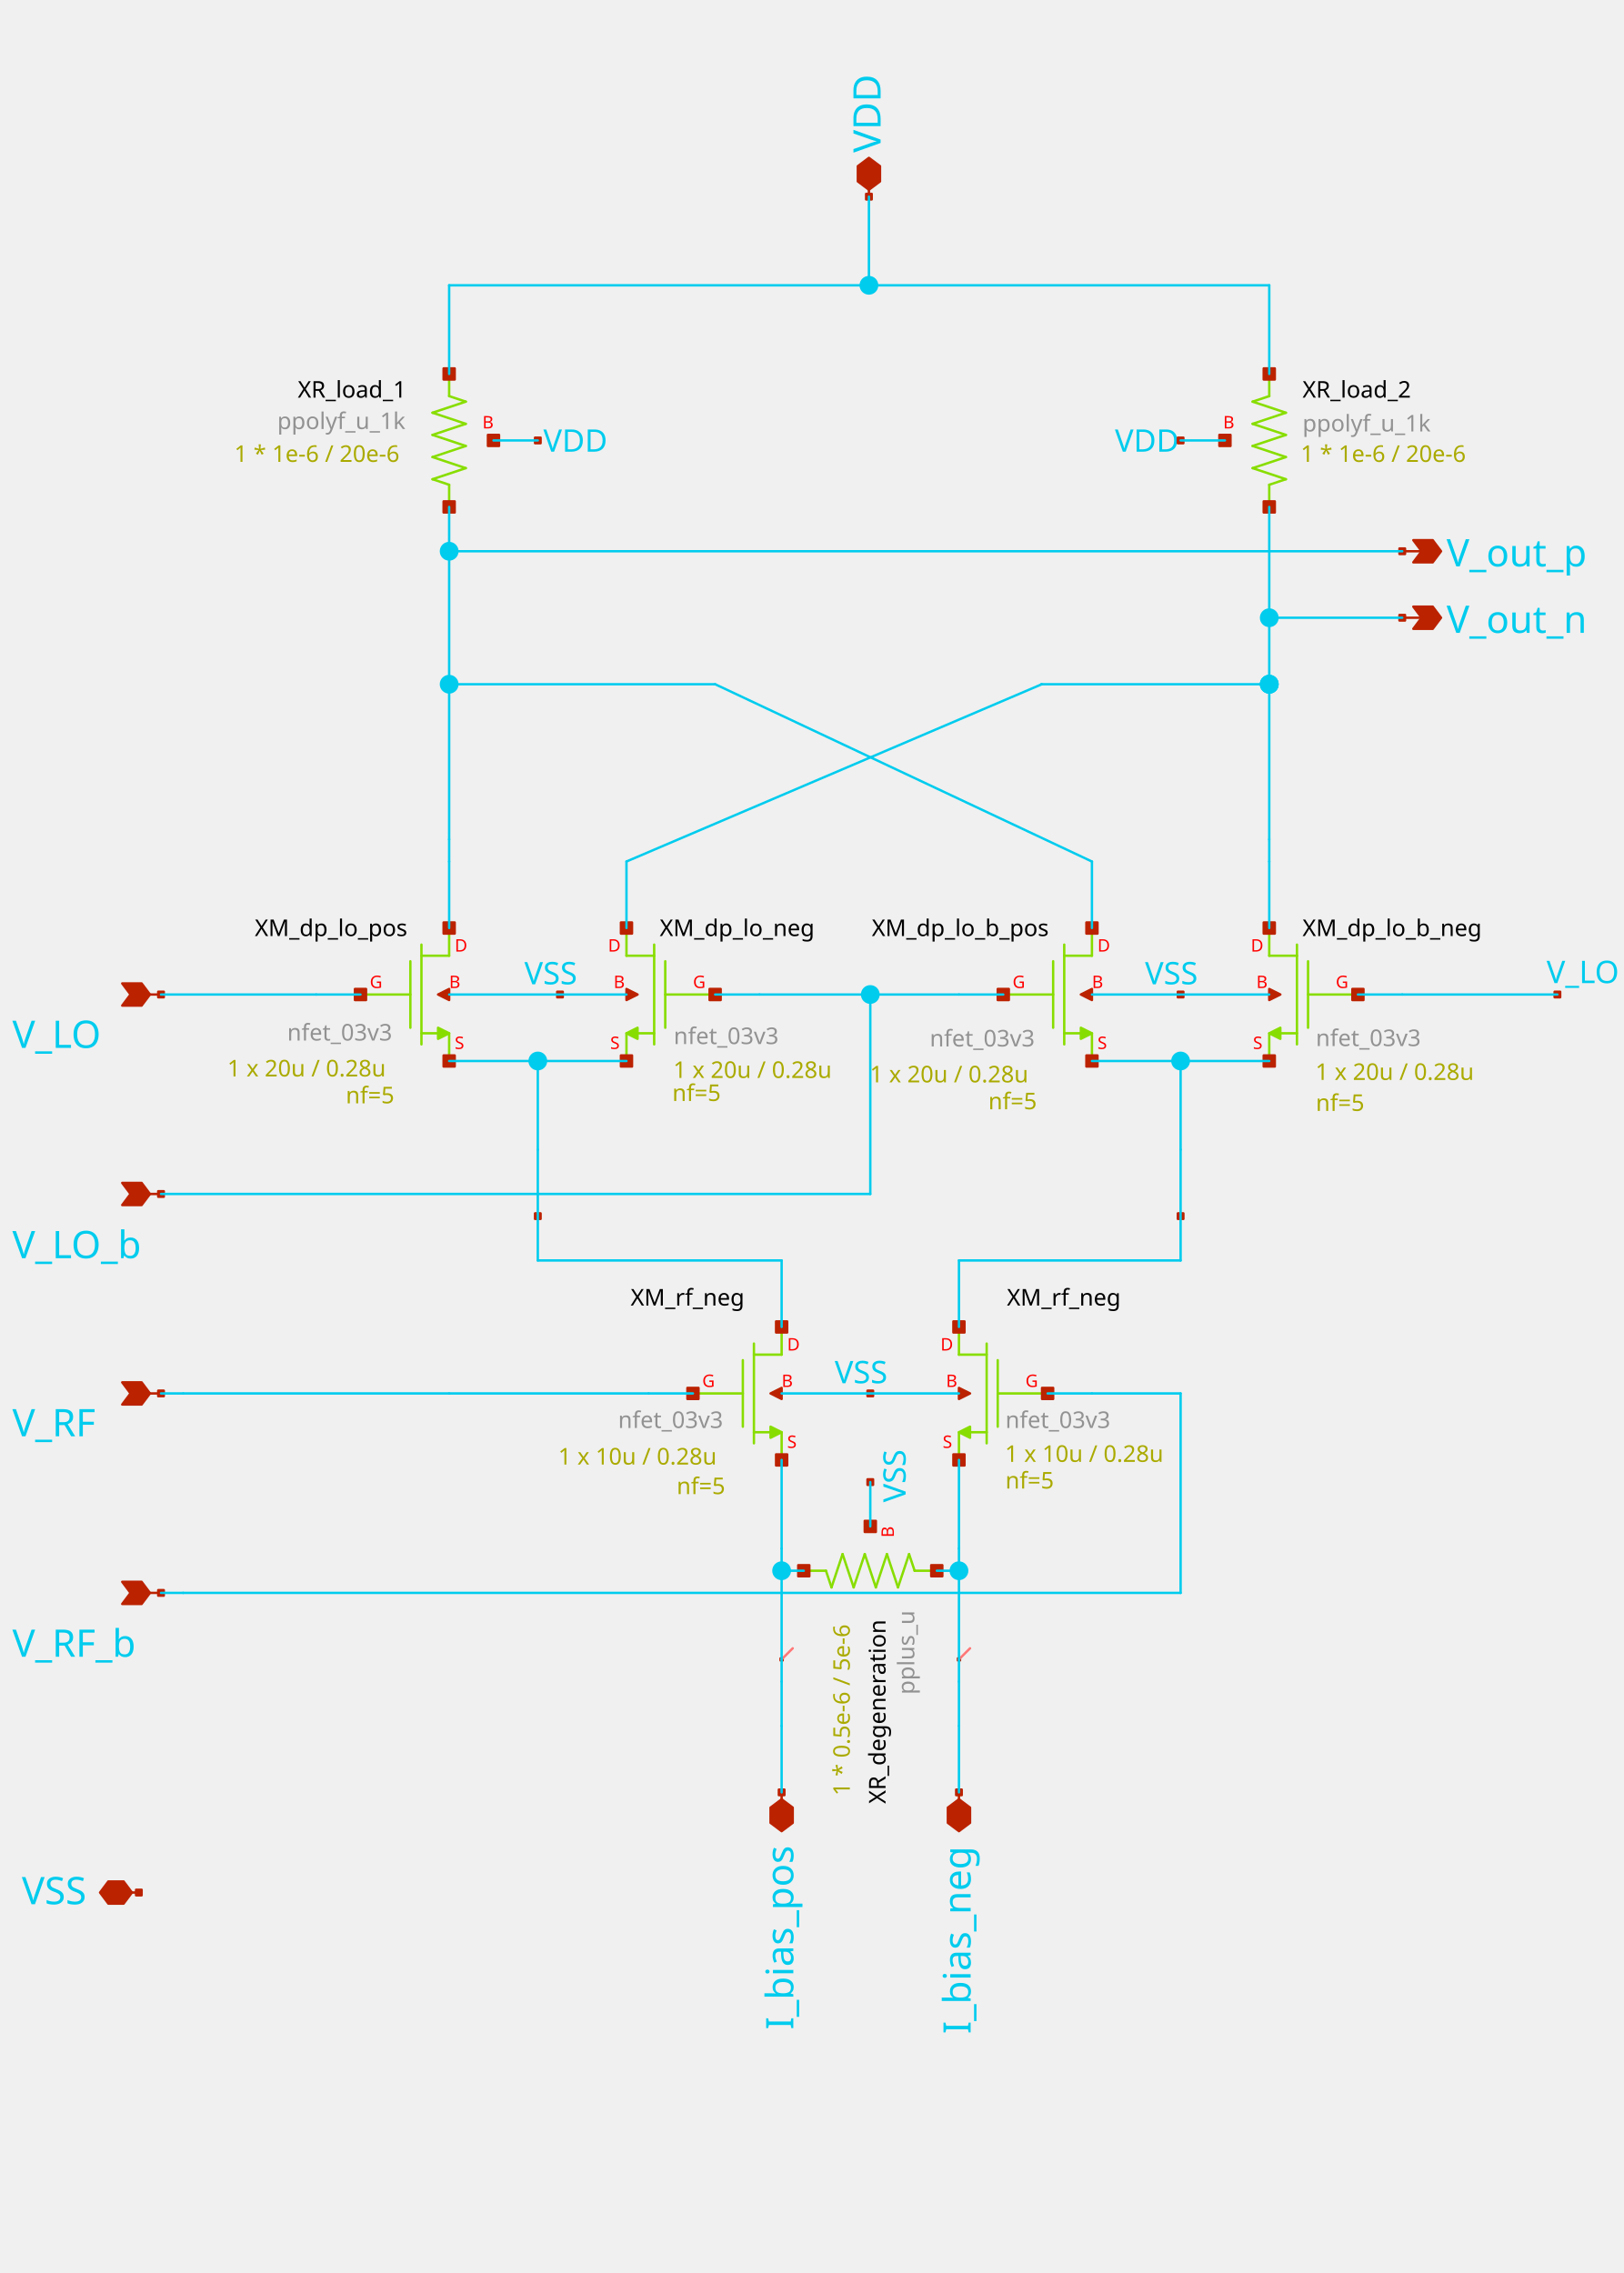
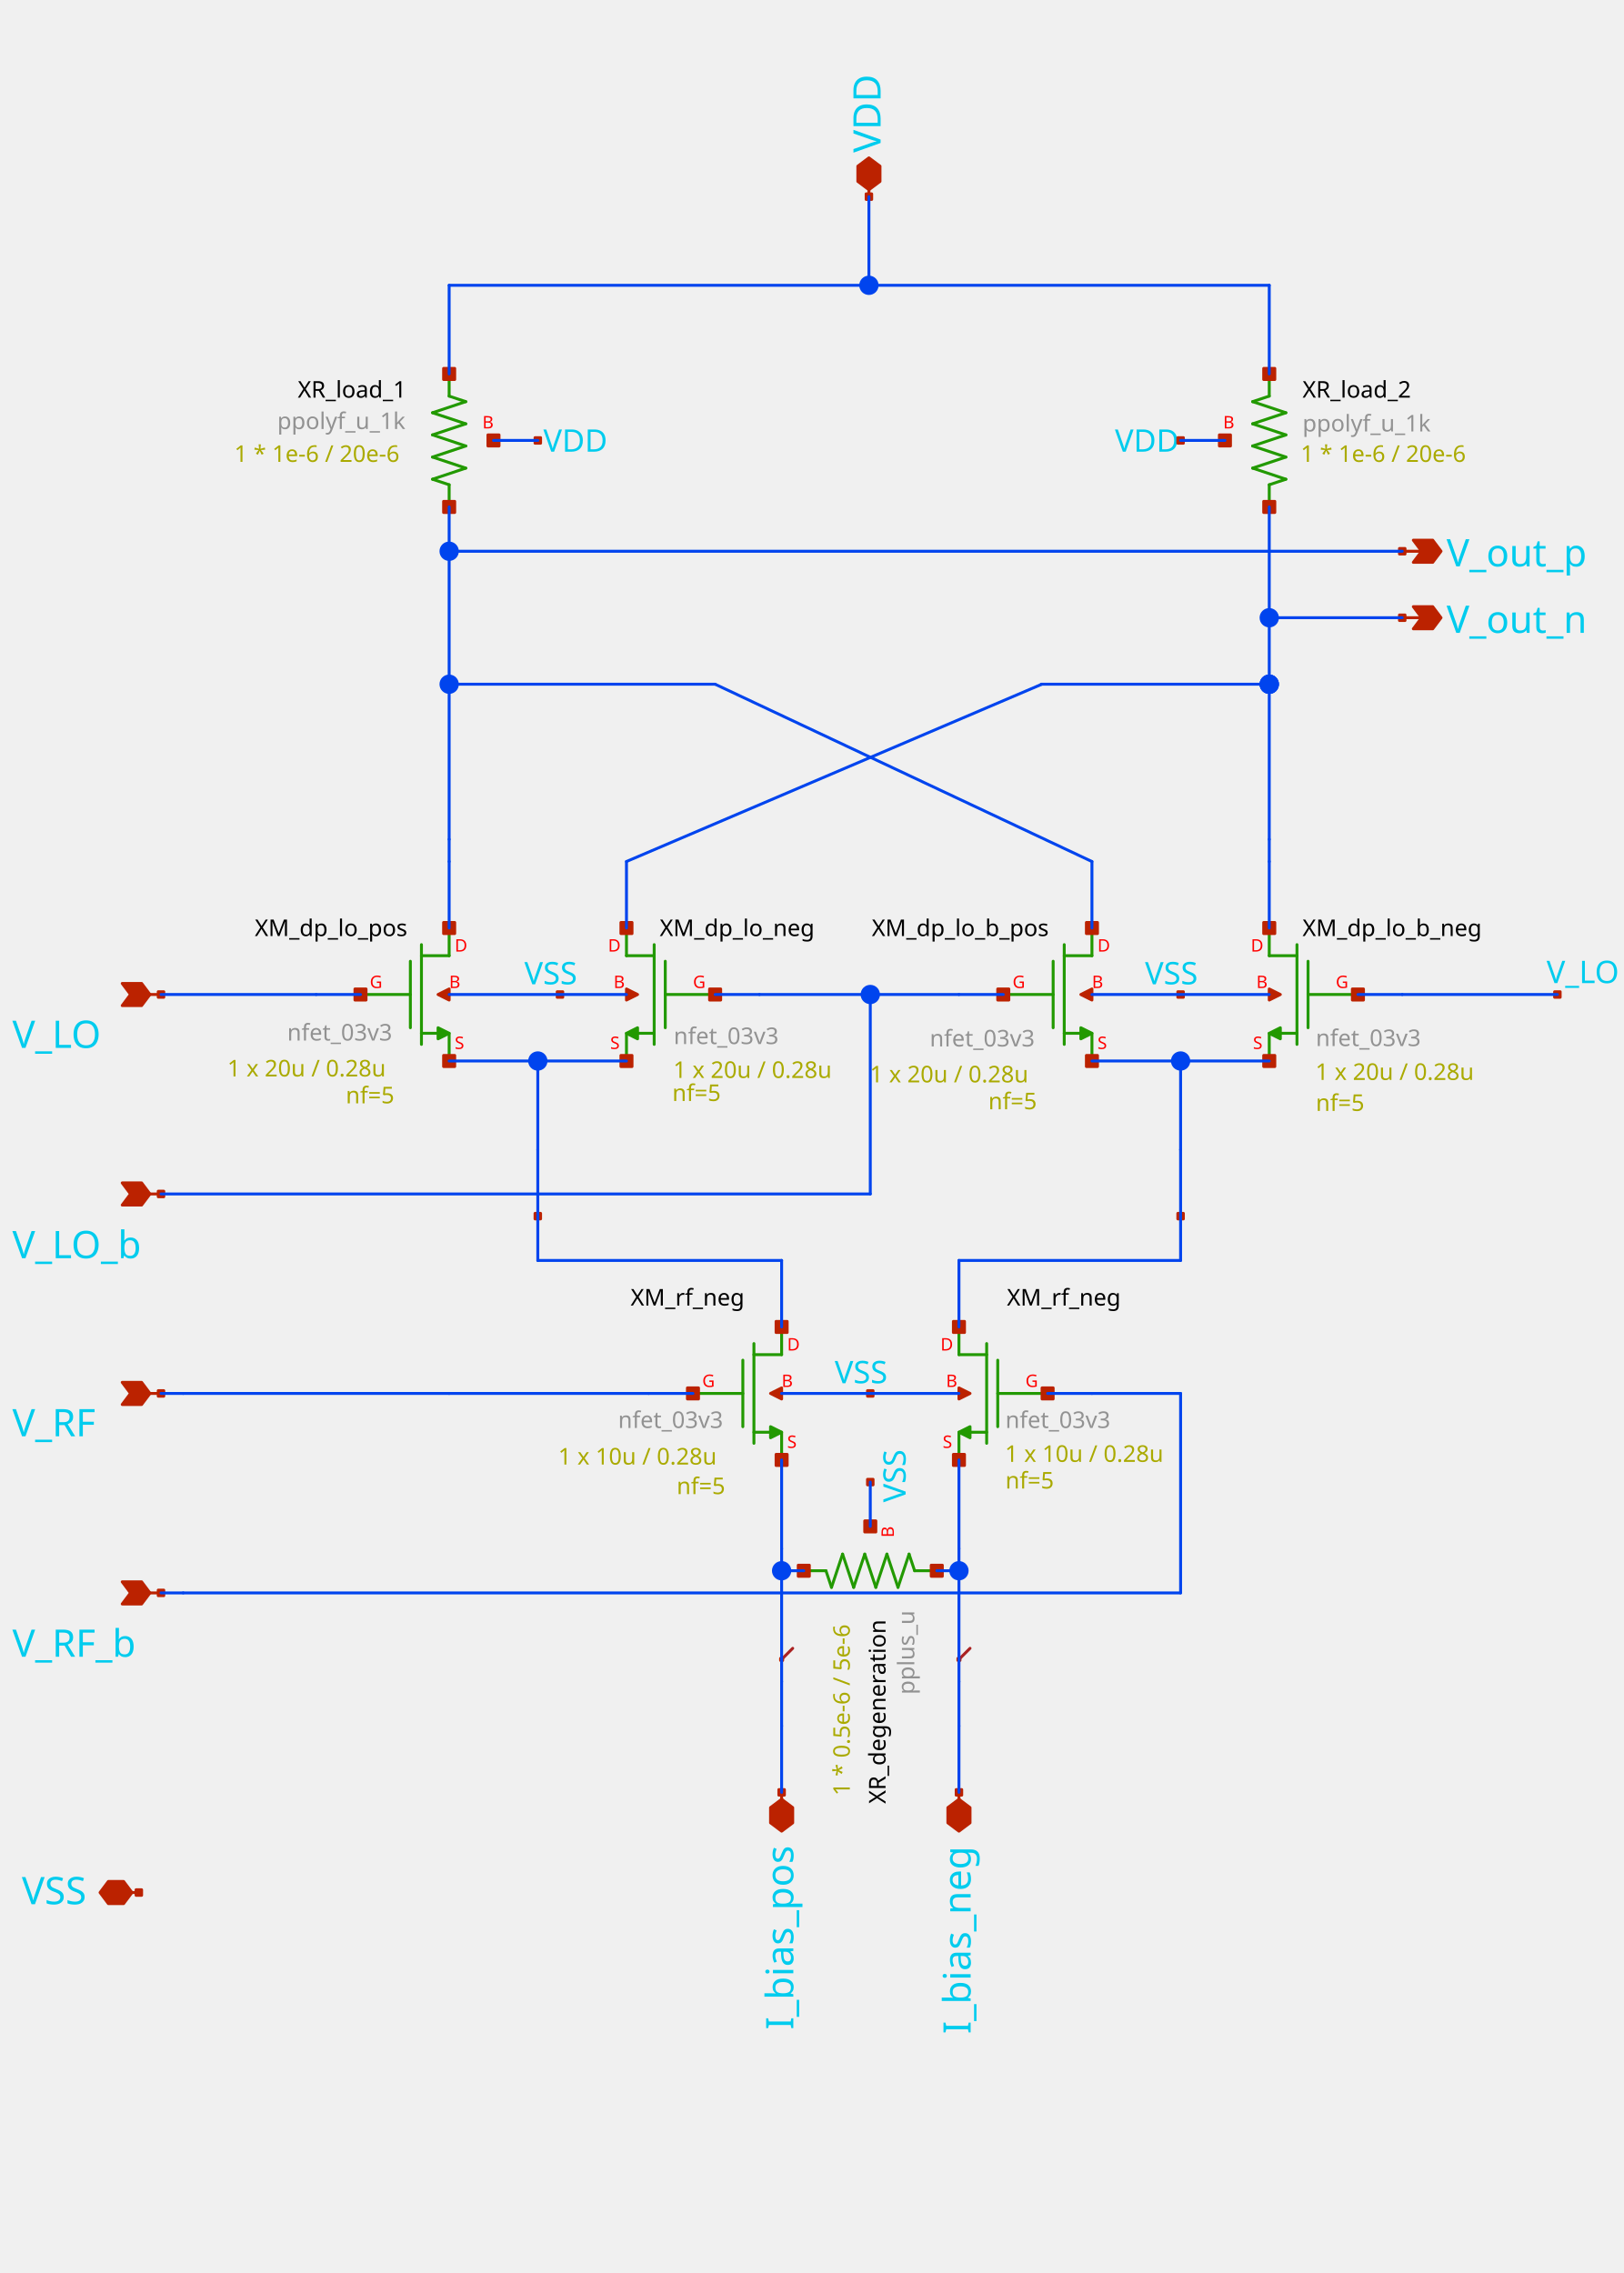
- <svg xmlns="http://www.w3.org/2000/svg" width="200mm" height="280mm" version="1.1" id="svg1317">
+ <svg xmlns="http://www.w3.org/2000/svg" width="200mm" height="280mm" version="1.1" id="svg1317" xml:space="preserve">
  <defs id="defs1321" />
  <style type="text/css" id="style681">
.l0{
  fill: #000000;
  stroke: #000000;
  stroke-linecap:round;
  stroke-linejoin:round;
  stroke-width: 1.114;
  fill-opacity: 0;
  stroke-opacity: 0;
}
.l1{
  fill: #00ccee;
  stroke: #00ccee;
  stroke-linecap:round;
  stroke-linejoin:round;
  stroke-width: 1.114;
}
.l2{
  fill: #4f4f4f; fill-opacity: 0.2;
  stroke: #4f4f4f;
  stroke-linecap:round;
  stroke-linejoin:round;
  stroke-width: 1.114;
}
.l3{
  fill: #cccccc; fill-opacity: 0.5;
  stroke: #cccccc;
  stroke-linecap:round;
  stroke-linejoin:round;
  stroke-width: 1.114;
}
.l4{
  fill: #88dd00;
  stroke: #88dd00;
  stroke-linecap:round;
  stroke-linejoin:round;
  stroke-width: 1.114;
}
.l5{
  fill: #bb2200;
  stroke: #bb2200;
  stroke-linecap:round;
  stroke-linejoin:round;
  stroke-width: 1.114;
}
.l6{
  fill: #00ccee; fill-opacity: 0.5;
  stroke: #00ccee;
  stroke-linecap:round;
  stroke-linejoin:round;
  stroke-width: 1.114;
}
.l7{
  fill: #ff0000; fill-opacity: 0.5;
  stroke: #ff0000;
  stroke-linecap:round;
  stroke-linejoin:round;
  stroke-width: 1.114;
}
.l8{
  fill: #ffff00; fill-opacity: 0.5;
  stroke: #ffff00;
  stroke-linecap:round;
  stroke-linejoin:round;
  stroke-width: 1.114;
}
.l9{
  fill: #ffffff; fill-opacity: 0.5;
  stroke: #ffffff;
  stroke-linecap:round;
  stroke-linejoin:round;
  stroke-width: 1.114;
}
.l10{
  fill: #ff00ff;
  stroke: #ff00ff;
  stroke-linecap:round;
  stroke-linejoin:round;
  stroke-width: 1.114;
}
.l11{
  fill: #00ff00; fill-opacity: 0.5;
  stroke: #00ff00;
  stroke-linecap:round;
  stroke-linejoin:round;
  stroke-width: 1.114;
}
.l12{
  fill: #0000ff; fill-opacity: 0.5;
  stroke: #0000ff;
  stroke-linecap:round;
  stroke-linejoin:round;
  stroke-width: 1.114;
}
.l13{
  fill: #aaaa00; fill-opacity: 0.5;
  stroke: #aaaa00;
  stroke-linecap:round;
  stroke-linejoin:round;
  stroke-width: 1.114;
}
.l14{
  fill: #aaccaa; fill-opacity: 0.2;
  stroke: #aaccaa;
  stroke-linecap:round;
  stroke-linejoin:round;
  stroke-width: 1.114;
}
.l15{
  fill: #ff7777; fill-opacity: 0.5;
  stroke: #ff7777;
  stroke-linecap:round;
  stroke-linejoin:round;
  stroke-width: 1.114;
}
.l16{
  fill: #bfff81; fill-opacity: 0.5;
  stroke: #bfff81;
  stroke-linecap:round;
  stroke-linejoin:round;
  stroke-width: 1.114;
}
.l17{
  fill: #00ffcc; fill-opacity: 0.2;
  stroke: #00ffcc;
  stroke-linecap:round;
  stroke-linejoin:round;
  stroke-width: 1.114;
}
.l18{
  fill: #ce0097; fill-opacity: 0.5;
  stroke: #ce0097;
  stroke-linecap:round;
  stroke-linejoin:round;
  stroke-width: 1.114;
}
.l19{
  fill: #d2d46b; fill-opacity: 0.2;
  stroke: #d2d46b;
  stroke-linecap:round;
  stroke-linejoin:round;
  stroke-width: 1.114;
}
.l20{
  fill: #ef6158; fill-opacity: 0.2;
  stroke: #ef6158;
  stroke-linecap:round;
  stroke-linejoin:round;
  stroke-width: 1.114;
}
.l21{
  fill: #fdb200; fill-opacity: 0.2;
  stroke: #fdb200;
  stroke-linecap:round;
  stroke-linejoin:round;
  stroke-width: 1.114;
}
text {font-family: Sans-Serif;}
</style>
  <rect class="l0" x="-466.13" y="28.955" width="1920" height="946" id="rect683" />
  <text fill="#00ccee" xml:space="preserve" font-size="17.707px" id="text685" x="5.749" y="487.886">V_LO</text>
  <text fill="#00ccee" xml:space="preserve" font-size="17.707px" id="text687" x="5.749" y="585.8">V_LO_b</text>
  <text fill="#00ccee" xml:space="preserve" font-size="17.707px" id="text689" x="5.749" y="668.71">V_RF</text>
  <text fill="#00ccee" xml:space="preserve" font-size="17.707px" id="text691" x="5.749" y="771.364">V_RF_b</text>
  <text fill="#00ccee" xml:space="preserve" font-size="17.707px" id="text693" x="673.43" y="263.7">V_out_p</text>
  <text fill="#00ccee" xml:space="preserve" font-size="17.707px" id="text695" x="673.43" y="294.656">V_out_n</text>
  <text fill="#00ccee" xml:space="preserve" font-size="14.487px" id="text697" x="719.98" y="457.707">V_LO</text>
  <text fill="#00ccee" xml:space="preserve" font-size="14.487px" id="text699" x="388.569" y="644.006">VSS</text>
  <text fill="#00ccee" xml:space="preserve" font-size="14.487px" id="text701" x="244.108" y="458.271">VSS</text>
  <text fill="#00ccee" xml:space="preserve" font-size="14.487px" id="text703" x="533.029" y="458.271">VSS</text>
  <text fill="#00ccee" xml:space="preserve" font-size="17.707px" transform="rotate(-90)" id="text705" x="-946.969" y="451.864">I_bias_neg</text>
  <text fill="#00ccee" xml:space="preserve" font-size="17.707px" transform="rotate(-90)" id="text707" x="-944.969" y="369.316">I_bias_pos</text>
  <text fill="#00ccee" xml:space="preserve" font-size="17.707px" transform="rotate(-90)" id="text709" x="-71.078" y="409.953">VDD</text>
  <text fill="#00ccee" xml:space="preserve" font-size="17.707px" id="text711" x="10.159" y="886.572">VSS</text>
  <text fill="#00ccee" xml:space="preserve" font-size="14.487px" id="text713" x="252.949" y="210.306">VDD</text>
  <text fill="#00ccee" xml:space="preserve" font-size="14.487px" id="text715" x="519.029" y="210.306">VDD</text>
  <text fill="#00ccee" xml:space="preserve" font-size="14.487px" transform="rotate(-90)" id="text717" x="-699.453" y="421.593">VSS</text>
  <text fill="#cccccc" xml:space="preserve" font-size="10.731px" id="text719" x="118.617" y="435.812" style="fill:#000000;fill-opacity:1">XM_dp_lo_pos</text>
  <text fill="#ff0000" xml:space="preserve" font-size="8.049px" id="text721" x="211.675" y="488.389">S</text>
  <text fill="#ff0000" xml:space="preserve" font-size="8.049px" id="text723" x="211.675" y="443.042">D</text>
  <text fill="#ff0000" xml:space="preserve" font-size="8.049px" id="text725" x="209.095" y="460.013">B</text>
  <text fill="#ff0000" xml:space="preserve" font-size="8.049px" id="text727" x="172.139" y="460.013">G</text>
  <text fill="#cccccc" xml:space="preserve" font-size="10.731px" id="text735" x="307.122" y="435.812" style="fill:#000000;fill-opacity:1">XM_dp_lo_neg</text>
  <text fill="#ff0000" xml:space="preserve" font-size="8.049px" id="text737" x="284.064" y="488.389">S</text>
  <text fill="#ff0000" xml:space="preserve" font-size="8.049px" id="text739" x="283.064" y="443.042">D</text>
  <text fill="#ff0000" xml:space="preserve" font-size="8.049px" id="text741" x="285.644" y="460.013">B</text>
  <text fill="#ff0000" xml:space="preserve" font-size="8.049px" id="text743" x="322.6" y="460.013">G</text>
  <text fill="#cccccc" xml:space="preserve" font-size="10.731px" id="text751" x="405.856" y="435.812" style="fill:#000000;fill-opacity:1">XM_dp_lo_b_pos</text>
  <text fill="#ff0000" xml:space="preserve" font-size="8.049px" id="text753" x="510.914" y="488.389">S</text>
  <text fill="#ff0000" xml:space="preserve" font-size="8.049px" id="text755" x="510.914" y="443.042">D</text>
  <text fill="#ff0000" xml:space="preserve" font-size="8.049px" id="text757" x="508.334" y="460.013">B</text>
  <text fill="#ff0000" xml:space="preserve" font-size="8.049px" id="text759" x="471.378" y="460.013">G</text>
  <text fill="#cccccc" xml:space="preserve" font-size="10.731px" id="text767" x="606.36" y="435.812" style="fill:#000000;fill-opacity:1">XM_dp_lo_b_neg</text>
  <text fill="#cccccc" xml:space="preserve" font-size="10.731px" id="text767-6" x="606.36" y="200.87" style="font-family:Sans-Serif;fill:#929292;fill-opacity:1">ppolyf_u_1k</text>
  <text fill="#ff0000" xml:space="preserve" font-size="8.049px" id="text769" x="583.3" y="488.389">S</text>
  <text fill="#ff0000" xml:space="preserve" font-size="8.049px" id="text771" x="582.3" y="443.042">D</text>
  <text fill="#ff0000" xml:space="preserve" font-size="8.049px" id="text773" x="584.88" y="460.013">B</text>
  <text fill="#ff0000" xml:space="preserve" font-size="8.049px" id="text775" x="621.84" y="460.013">G</text>
  <text fill="#ff0000" xml:space="preserve" font-size="8.049px" id="text785" x="366.454" y="674.124">S</text>
  <text fill="#ff0000" xml:space="preserve" font-size="8.049px" id="text787" x="366.454" y="628.777">D</text>
  <text fill="#ff0000" xml:space="preserve" font-size="8.049px" id="text789" x="363.874" y="645.748">B</text>
  <text fill="#ff0000" xml:space="preserve" font-size="8.049px" id="text791" x="326.918" y="645.748">G</text>
  <text fill="#aaaa00" xml:space="preserve" font-size="10.731px" id="text797" x="315.01" y="695.628">nf=5</text>
  <text fill="#cccccc" xml:space="preserve" font-size="10.731px" id="text799" x="468.762" y="607.829" style="fill:#000000;fill-opacity:1">XM_rf_neg</text>
  <text fill="#ff0000" xml:space="preserve" font-size="8.049px" id="text801" x="438.843" y="674.124">S</text>
  <text fill="#ff0000" xml:space="preserve" font-size="8.049px" id="text803" x="437.843" y="628.777">D</text>
  <text fill="#ff0000" xml:space="preserve" font-size="8.049px" id="text805" x="440.423" y="645.748">B</text>
  <text fill="#ff0000" xml:space="preserve" font-size="8.049px" id="text807" x="477.378" y="645.748">G</text>
  <text fill="#aaaa00" xml:space="preserve" font-size="10.731px" id="text811" x="259.855" y="681.855">1 x 10u / 0.28u</text>
  <text fill="#ff0000" xml:space="preserve" font-size="8.049px" id="text819" x="224.573" y="199.468">B</text>
  <text fill="#cccccc" xml:space="preserve" font-size="10.731px" id="text821" x="138.617" y="185.137" style="fill:#000000;fill-opacity:1">XR_load_1</text>
  <text fill="#aaaa00" xml:space="preserve" font-size="10.731px" id="text823" x="605.5" y="215.045">1 * 1e-6 / 20e-6</text>
  <text fill="#cccccc" xml:space="preserve" font-size="10.731px" id="text767-6-5" x="129.085" y="199.756" style="font-family:Sans-Serif;fill:#929292;fill-opacity:1">ppolyf_u_1k</text>
  <text fill="#aaaa00" xml:space="preserve" font-size="10.731px" id="text823-6" x="109.064" y="215.045" style="font-family:Sans-Serif">1 * 1e-6 / 20e-6</text>
  <text fill="#ff0000" xml:space="preserve" font-size="8.049px" id="text827" x="569.41" y="199.468">B</text>
  <text fill="#cccccc" xml:space="preserve" font-size="10.731px" id="text829" x="606.36" y="185.137" style="fill:#000000;fill-opacity:1">XR_load_2</text>
  <text fill="#aaaa00" xml:space="preserve" font-size="10.731px" transform="rotate(-90)" id="text831" x="-836.022" y="395.613">1 * 0.5e-6 / 5e-6</text>
  <text fill="#ff0000" xml:space="preserve" font-size="8.049px" transform="rotate(-90)" id="text835" x="-715.829" y="416.123">B</text>
  <text fill="#cccccc" xml:space="preserve" font-size="10.731px" transform="rotate(-90)" id="text837" x="-839.785" y="412.249" style="fill:#000000;fill-opacity:1">XR_degeneration</text>
  <text fill="#cccccc" xml:space="preserve" font-size="10.731px" transform="rotate(-90)" id="text837-9" x="-788.937" y="425.643" style="font-family:Sans-Serif;fill:#929292;fill-opacity:1">pplus_u</text>
  <text fill="#cccccc" xml:space="preserve" font-size="10.731px" id="text799-0" x="293.599" y="607.829" style="font-family:Sans-Serif;fill:#000000;fill-opacity:1">XM_rf_neg</text>
  <text fill="#cccccc" xml:space="preserve" font-size="10.731px" id="text837-9-2-9" x="287.742" y="664.842" style="font-family:Sans-Serif;fill:#929292;fill-opacity:1">nfet_03v3</text>
  <text fill="#cccccc" xml:space="preserve" font-size="10.731px" id="text837-9-2-9-6" x="468.034" y="664.842" style="font-family:Sans-Serif;fill:#929292;fill-opacity:1">nfet_03v3</text>
  <path class="l4" d="m 196.197,439.807 v 46.433" id="path839" />
  <path class="l4" d="m 167.821,463.023 h 23.216" id="path841" />
  <path class="l4" d="m 209.095,432.068 v 12.898" id="path843" />
  <path class="l4" d="m 209.095,481.081 v 12.898" id="path845" />
  <path class="l4" d="m 191.037,447.546 v 30.955" id="path847" />
  <path class="l4" d="m 196.197,444.966 h 12.898" id="path849" />
  <path class="l4" d="m 196.197,481.081 h 7.739" id="path851" />
  <path class="l4" d="m 203.936,478.501 5.159,2.58 -5.159,2.58 v -5.16" id="path853" />
  <path class="l4" d="m 304.542,439.807 v 46.433" id="path855" />
  <path class="l4" d="m 309.701,463.023 h 23.217" id="path857" />
  <path class="l4" d="m 291.644,432.068 v 12.898" id="path859" />
  <path class="l4" d="m 291.644,481.081 v 12.898" id="path861" />
  <path class="l4" d="m 309.701,447.546 v 30.955" id="path863" />
  <path class="l4" d="m 291.644,444.966 h 12.898" id="path865" />
  <path class="l4" d="m 296.803,481.081 h 7.739" id="path867" />
  <path class="l4" d="m 296.803,478.501 -5.159,2.58 5.159,2.58 v -5.16" id="path869" />
  <path class="l4" d="m 495.436,439.807 v 46.433" id="path871" />
  <path class="l4" d="m 467.06,463.023 h 23.217" id="path873" />
  <path class="l4" d="m 508.334,432.068 v 12.898" id="path875" />
  <path class="l4" d="m 508.334,481.081 v 12.898" id="path877" />
  <path class="l4" d="m 490.277,447.546 v 30.955" id="path879" />
  <path class="l4" d="m 495.436,444.966 h 12.898" id="path881" />
  <path class="l4" d="m 495.436,481.081 h 7.739" id="path883" />
  <path class="l4" d="m 503.175,478.501 5.159,2.58 -5.159,2.58 v -5.16" id="path885" />
  <path class="l4" d="m 603.78,439.807 v 46.433" id="path887" />
  <path class="l4" d="m 608.94,463.023 h 23.22" id="path889" />
  <path class="l4" d="m 590.88,432.068 v 12.898" id="path891" />
  <path class="l4" d="m 590.88,481.081 v 12.898" id="path893" />
  <path class="l4" d="m 608.94,447.546 v 30.955" id="path895" />
  <path class="l4" d="m 590.88,444.966 h 12.9" id="path897" />
  <path class="l4" d="m 596.04,481.081 h 7.74" id="path899" />
  <path class="l4" d="m 596.04,478.501 -5.16,2.58 5.16,2.58 v -5.16" id="path901" />
  <path class="l4" d="m 350.976,625.541 v 46.434" id="path903" />
  <path class="l4" d="m 322.6,648.758 h 23.216" id="path905" />
  <path class="l4" d="m 363.874,617.802 v 12.899" id="path907" />
  <path class="l4" d="m 363.874,666.816 v 12.898" id="path909" />
  <path class="l4" d="m 345.816,633.28 v 30.956" id="path911" />
  <path class="l4" d="m 350.976,630.701 h 12.898" id="path913" />
  <path class="l4" d="m 350.976,666.816 h 7.739" id="path915" />
  <path class="l4" d="m 358.715,664.236 5.159,2.58 -5.159,2.579 v -5.159" id="path917" />
  <path class="l4" d="m 459.321,625.541 v 46.434" id="path919" />
  <path class="l4" d="m 464.48,648.758 h 23.217" id="path921" />
  <path class="l4" d="m 446.423,617.802 v 12.899" id="path923" />
  <path class="l4" d="m 446.423,666.816 v 12.898" id="path925" />
  <path class="l4" d="m 464.48,633.28 v 30.956" id="path927" />
  <path class="l4" d="m 446.423,630.701 h 12.898" id="path929" />
  <path class="l4" d="m 451.582,666.816 h 7.739" id="path931" />
  <path class="l4" d="m 451.582,664.236 -5.159,2.58 5.159,2.579 v -5.159" id="path933" />
  <path class="l4" d="m 209.095,225.696 v 10.318" id="path935" />
  <path class="l4" d="m 201.356,223.116 7.739,2.58" id="path937" />
  <path class="l4" d="m 201.356,223.116 15.478,-5.159" id="path939" />
  <path class="l4" d="m 201.356,212.798 15.478,5.159" id="path941" />
  <path class="l4" d="m 201.356,212.798 15.478,-5.16" id="path943" />
  <path class="l4" d="m 201.356,202.479 15.478,5.159" id="path945" />
  <path class="l4" d="m 201.356,202.479 15.478,-5.159" id="path947" />
  <path class="l4" d="m 201.356,192.16 15.478,5.16" id="path949" />
  <path class="l4" d="m 201.356,192.16 15.478,-5.159" id="path951" />
  <path class="l4" d="m 209.095,184.421 7.739,2.58" id="path953" />
  <path class="l4" d="m 209.095,174.103 v 10.318" id="path955" />
  <path class="l4" d="m 590.88,225.696 v 10.318" id="path957" />
  <path class="l4" d="m 590.88,225.696 7.74,-2.58" id="path959" />
  <path class="l4" d="m 583.14,217.957 15.48,5.159" id="path961" />
  <path class="l4" d="m 583.14,217.957 15.48,-5.159" id="path963" />
  <path class="l4" d="m 583.14,207.638 15.48,5.16" id="path965" />
  <path class="l4" d="m 583.14,207.638 15.48,-5.159" id="path967" />
  <path class="l4" d="m 583.14,197.32 15.48,5.159" id="path969" />
  <path class="l4" d="m 583.14,197.32 15.48,-5.16" id="path971" />
  <path class="l4" d="m 583.14,187.001 15.48,5.159" id="path973" />
  <path class="l4" d="m 583.14,187.001 7.74,-2.58" id="path975" />
  <path class="l4" d="m 590.88,174.103 v 10.318" id="path977" />
  <path class="l4" d="m 374.193,731.307 h 10.318" id="path979" />
  <path class="l4" d="m 384.511,731.307 2.58,7.739" id="path981" />
  <path class="l4" d="m 387.091,739.046 5.159,-15.478" id="path983" />
  <path class="l4" d="m 392.25,723.568 5.159,15.478" id="path985" />
  <path class="l4" d="m 397.409,739.046 5.16,-15.478" id="path987" />
  <path class="l4" d="m 402.569,723.568 5.159,15.478" id="path989" />
  <path class="l4" d="m 407.728,739.046 5.159,-15.478" id="path991" />
  <path class="l4" d="m 412.887,723.568 5.16,15.478" id="path993" />
  <path class="l4" d="m 418.047,739.046 5.159,-15.478" id="path995" />
  <path class="l4" d="m 423.206,723.568 2.579,7.739" id="path997" />
  <path class="l4" d="m 425.785,731.307 h 10.319" id="path999" />
  <path class="l5" d="m 69.794,463.023 h 5.159" id="path1001" />
  <path class="l5" d="m 69.794,463.023 -3.87,-5.159 h -9.028 l 3.869,5.159 -3.869,5.16 h 9.028 l 3.87,-5.16" id="path1003" />
  <path class="l5" d="m 73.663,461.734 h 2.58 v 2.579 h -2.58 z" id="path1005" />
  <path class="l5" d="m 69.794,555.891 h 5.159" id="path1007" />
  <path class="l5" d="m 69.794,555.891 -3.87,-5.159 h -9.028 l 3.869,5.159 -3.869,5.159 h 9.028 l 3.87,-5.159" id="path1009" />
  <path class="l5" d="m 73.663,554.601 h 2.58 v 2.58 h -2.58 z" id="path1011" />
  <path class="l5" d="m 69.794,648.758 h 5.159" id="path1013" />
  <path class="l5" d="m 69.794,648.758 -3.87,-5.159 h -9.028 l 3.869,5.159 -3.869,5.159 h 9.028 l 3.87,-5.159" id="path1015" />
  <path class="l5" d="m 73.663,647.468 h 2.58 v 2.58 h -2.58 z" id="path1017" />
  <path class="l5" d="m 69.794,741.626 h 5.159" id="path1019" />
  <path class="l5" d="m 69.794,741.626 -3.87,5.159 h -9.028 l 3.869,-5.159 -3.869,-5.16 h 9.028 l 3.87,5.16" id="path1021" />
  <path class="l5" d="m 73.663,740.336 h 2.58 v 2.579 h -2.58 z" id="path1023" />
  <path class="l5" d="m 652.79,256.652 h 9.03" id="path1025" />
  <path class="l5" d="m 670.85,256.652 -3.87,-5.16 h -9.03 l 3.87,5.16 -3.87,5.159 h 9.03 l 3.87,-5.159" id="path1027" />
  <path class="l5" d="m 651.5,255.362 h 2.58 v 2.579 h -2.58 z" id="path1029" />
  <path class="l5" d="m 652.79,287.607 h 9.03" id="path1031" />
  <path class="l5" d="m 670.85,287.607 -3.87,-5.159 h -9.03 l 3.87,5.159 -3.87,5.16 h 9.03 l 3.87,-5.16" id="path1033" />
  <path class="l5" d="m 651.5,286.317 h 2.58 v 2.58 h -2.58 z" id="path1035" />
  <path class="l5" d="m 723.73,461.734 h 2.58 v 2.579 h -2.58 z" id="path1037" />
  <path class="l5" d="m 445.939,772.098 h 0.967 v 0.967 h -0.967 z" id="path1039" />
  <path class="l5" d="m 363.39,772.098 h 0.968 v 0.967 h -0.968 z" id="path1041" />
  <path class="l5" d="m 209.095,460.444 -5.159,2.579 5.159,2.58 v -5.159" id="path1043" />
  <path class="l5" d="m 206.515,429.488 h 5.16 v 5.159 h -5.16 z" id="path1045" />
  <path class="l5" d="m 165.241,460.444 h 5.159 v 5.159 h -5.159 z" id="path1047" />
  <path class="l5" d="m 206.515,491.4 h 5.16 v 5.159 h -5.16 z" id="path1049" />
  <path class="l5" d="m 209.014,462.943 h 0.162 v 0.161 h -0.162 z" id="path1051" />
  <path class="l5" d="m 291.644,460.444 5.159,2.579 -5.159,2.58 v -5.159" id="path1053" />
  <path class="l5" d="m 289.064,429.488 h 5.159 v 5.159 h -5.159 z" id="path1055" />
  <path class="l5" d="m 330.338,460.444 h 5.16 v 5.159 h -5.16 z" id="path1057" />
  <path class="l5" d="m 289.064,491.4 h 5.159 v 5.159 h -5.159 z" id="path1059" />
  <path class="l5" d="m 291.563,462.943 h 0.161 v 0.161 h -0.161 z" id="path1061" />
  <path class="l5" d="m 508.334,460.444 -5.159,2.579 5.159,2.58 v -5.159" id="path1063" />
  <path class="l5" d="m 505.755,429.488 h 5.159 v 5.159 h -5.159 z" id="path1065" />
  <path class="l5" d="m 464.48,460.444 h 5.16 v 5.159 h -5.16 z" id="path1067" />
  <path class="l5" d="m 505.755,491.4 h 5.159 v 5.159 h -5.159 z" id="path1069" />
  <path class="l5" d="m 508.254,462.943 h 0.161 v 0.161 h -0.161 z" id="path1071" />
  <path class="l5" d="m 590.88,460.444 5.16,2.579 -5.16,2.58 v -5.159" id="path1073" />
  <path class="l5" d="m 588.3,429.488 h 5.16 v 5.159 h -5.16 z" id="path1075" />
  <path class="l5" d="m 629.58,460.444 h 5.16 v 5.159 h -5.16 z" id="path1077" />
  <path class="l5" d="m 588.3,491.4 h 5.16 v 5.159 h -5.16 z" id="path1079" />
  <path class="l5" d="m 590.8,462.943 h 0.16 v 0.161 h -0.16 z" id="path1081" />
  <path class="l5" d="m 363.874,646.179 -5.159,2.579 5.159,2.58 v -5.159" id="path1083" />
  <path class="l5" d="m 361.294,615.223 h 5.16 v 5.159 h -5.16 z" id="path1085" />
  <path class="l5" d="m 320.02,646.179 h 5.159 v 5.159 h -5.159 z" id="path1087" />
  <path class="l5" d="m 361.294,677.134 h 5.16 v 5.16 h -5.16 z" id="path1089" />
  <path class="l5" d="m 363.793,648.678 h 0.162 v 0.161 h -0.162 z" id="path1091" />
  <path class="l5" d="m 446.423,646.179 5.159,2.579 -5.159,2.58 v -5.159" id="path1093" />
  <path class="l5" d="m 443.843,615.223 h 5.159 v 5.159 h -5.159 z" id="path1095" />
  <path class="l5" d="m 485.117,646.179 h 5.16 v 5.159 h -5.16 z" id="path1097" />
  <path class="l5" d="m 443.843,677.134 h 5.159 v 5.16 h -5.159 z" id="path1099" />
  <path class="l5" d="m 446.342,648.678 h 0.161 v 0.161 h -0.161 z" id="path1101" />
  <path class="l5" d="m 403.858,647.468 h 2.58 v 2.58 h -2.58 z" id="path1103" />
  <path class="l5" d="m 259.398,461.734 h 2.58 v 2.579 h -2.58 z" id="path1105" />
  <path class="l5" d="m 548.32,461.734 h 2.58 v 2.579 h -2.58 z" id="path1107" />
  <path class="l5" d="m 446.423,834.493 v 3.224" id="path1109" />
  <path class="l5" d="m 441.263,848.681 5.16,3.869 5.159,-3.869 v -7.094 l -5.159,-3.87 -5.16,3.87 v 7.094" id="path1111" />
  <path class="l5" d="m 445.133,833.203 h 2.58 v 2.58 h -2.58 z" id="path1113" />
  <path class="l5" d="m 363.874,834.493 v 3.224" id="path1115" />
  <path class="l5" d="m 358.715,848.681 5.159,3.869 5.159,-3.869 v -7.094 l -5.159,-3.87 -5.159,3.87 v 7.094" id="path1117" />
  <path class="l5" d="m 362.584,833.203 h 2.58 v 2.58 h -2.58 z" id="path1119" />
  <path class="l5" d="m 404.511,88.329 v 3.225" id="path1121" />
  <path class="l5" d="m 399.352,77.365 5.159,-3.869 5.159,3.869 v 7.094 l -5.159,3.869 -5.159,-3.869 v -7.094" id="path1123" />
  <path class="l5" d="m 403.221,90.264 h 2.58 v 2.58 h -2.58 z" id="path1125" />
  <path class="l5" d="m 61.41,881.13 h 3.225" id="path1127" />
  <path class="l5" d="m 50.447,875.971 -3.87,5.159 3.87,5.159 h 7.094 l 3.869,-5.159 -3.869,-5.159 h -7.094" id="path1129" />
  <path class="l5" d="m 63.345,879.84 h 2.579 v 2.58 h -2.579 z" id="path1131" />
  <path class="l5" d="m 548.32,564.92 h 2.58 v 2.579 h -2.58 z" id="path1133" />
  <path class="l5" d="m 249.08,564.92 h 2.579 v 2.579 h -2.579 z" id="path1135" />
  <path class="l5" d="m 206.515,233.435 h 5.16 v 5.159 h -5.16 z" id="path1137" />
  <path class="l5" d="m 206.515,171.523 h 5.16 v 5.159 h -5.16 z" id="path1139" />
  <path class="l5" d="m 227.153,202.479 h 5.159 v 5.159 h -5.159 z" id="path1141" />
  <path class="l5" d="m 588.3,233.435 h 5.16 v 5.159 h -5.16 z" id="path1143" />
  <path class="l5" d="m 588.3,171.523 h 5.16 v 5.159 h -5.16 z" id="path1145" />
  <path class="l5" d="m 567.67,202.479 h 5.16 v 5.159 h -5.16 z" id="path1147" />
  <path class="l5" d="m 371.613,728.727 h 5.159 v 5.16 h -5.159 z" id="path1149" />
  <path class="l5" d="m 433.524,728.727 h 5.16 v 5.16 h -5.16 z" id="path1151" />
  <path class="l5" d="m 402.569,708.09 h 5.159 v 5.159 h -5.159 z" id="path1153" />
  <path class="l5" d="m 249.08,203.769 h 2.579 v 2.579 h -2.579 z" id="path1155" />
  <path class="l5" d="m 548.32,203.769 h 2.58 v 2.579 h -2.58 z" id="path1157" />
  <path class="l5" d="m 403.858,688.743 h 2.58 v 2.579 h -2.58 z" id="path1159" />
  <path class="l15" d="m 446.423,772.581 5.159,-5.159" id="path1161" />
  <path class="l15" d="m 363.874,772.581 5.159,-5.159" id="path1163" />
  <path class="l1" d="M 85.272,648.758 H 209.095" id="path1165" />
  <path class="l1" d="m 353.555,463.023 h 92.868" id="path1167" />
  <path class="l1" d="m 652.79,463.023 h 72.23" id="path1169" />
  <path class="l1" d="M 74.953,463.023 H 147.183" id="path1171" />
  <path class="l1" d="M 74.953,555.891 H 405.148" id="path1173" />
  <path class="l1" d="m 405.148,463.023 v 92.868" id="path1175" />
  <path class="l1" d="m 209.095,648.758 h 92.867" id="path1177" />
  <path class="l1" d="m 250.369,586.847 h 113.505" id="path1179" />
  <path class="l1" d="m 250.369,535.254 v 51.593" id="path1181" />
  <path class="l1" d="m 446.423,586.847 h 103.187" id="path1183" />
  <path class="l1" d="m 549.61,535.254 v 51.593" id="path1185" />
  <path class="l1" d="M 85.272,741.626 H 549.61" id="path1187" />
  <path class="l1" d="m 549.61,648.758 v 92.868" id="path1189" />
  <path class="l1" d="m 508.334,648.758 h 41.276" id="path1191" />
  <path class="l1" d="m 74.953,648.758 h 10.319" id="path1193" />
  <path class="l1" d="m 74.953,741.626 h 10.319" id="path1195" />
  <path class="l1" d="m 209.095,390.793 v 10.319" id="path1197" />
  <path class="l1" d="m 590.88,390.793 v 10.319" id="path1199" />
  <path class="l1" d="m 590.88,318.563 v 72.23" id="path1201" />
  <path class="l1" d="m 209.095,236.014 v 154.779" id="path1203" />
  <path class="l1" d="m 590.88,236.014 v 82.549" id="path1205" />
  <path class="l1" d="m 209.095,132.828 v 41.275" id="path1207" />
  <path class="l1" d="m 209.095,132.828 h 196.053" id="path1209" />
  <path class="l1" d="m 590.88,132.828 v 41.275" id="path1211" />
  <path class="l1" d="m 405.148,132.828 h 185.732" id="path1213" />
  <path class="l1" d="m 209.095,256.652 h 443.695" id="path1215" />
  <path class="l1" d="m 590.88,287.607 h 61.91" id="path1217" />
  <path class="l1" d="m 332.918,318.563 175.416,82.549" id="path1219" />
  <path class="l1" d="m 209.095,318.563 h 123.823" id="path1221" />
  <path class="l1" d="M 484.711,318.563 H 590.959" id="path1223" />
  <path class="l1" d="M 291.665,401.09 484.999,318.563" id="path1225" />
  <path class="l1" d="m 363.874,720.988 v 61.912" id="path1227" />
  <path class="l1" d="m 446.423,720.988 v 61.912" id="path1229" />
  <path class="l1" d="m 363.874,782.9 v 20.637" id="path1231" />
  <path class="l1" d="m 446.423,782.9 v 20.637" id="path1233" />
  <path class="l1" d="m 446.423,586.847 v 30.955" id="path1235" />
  <path class="l1" d="m 508.334,493.979 h 82.546" id="path1237" />
  <path class="l1" d="m 508.334,401.112 v 30.956" id="path1239" />
  <path class="l1" d="m 590.88,401.112 v 30.956" id="path1241" />
  <path class="l1" d="m 291.644,401.112 v 30.956" id="path1243" />
  <path class="l1" d="m 209.095,401.112 v 30.956" id="path1245" />
  <path class="l1" d="m 147.183,463.023 h 20.638" id="path1247" />
  <path class="l1" d="m 332.918,463.023 h 20.637" id="path1249" />
  <path class="l1" d="m 446.423,463.023 h 20.637" id="path1251" />
  <path class="l1" d="m 632.16,463.023 h 20.63" id="path1253" />
  <path class="l1" d="m 549.61,493.979 v 41.275" id="path1255" />
  <path class="l1" d="m 209.095,493.979 h 82.549" id="path1257" />
  <path class="l1" d="m 250.369,493.979 v 41.275" id="path1259" />
  <path class="l1" d="m 363.874,586.847 v 30.955" id="path1261" />
  <path class="l1" d="m 301.962,648.758 h 20.638" id="path1263" />
  <text fill="#aaaa00" xml:space="preserve" font-size="10.731px" id="text797-6" x="468.034" y="693.032" style="font-family:Sans-Serif">nf=5</text>
  <text fill="#aaaa00" xml:space="preserve" font-size="10.731px" id="text811-0" x="467.829" y="680.61" style="font-family:Sans-Serif">1 x 10u / 0.28u</text>
  <path class="l1" d="m 487.697,648.758 h 20.637" id="path1265" />
  <g id="g2">
    <text fill="#aaaa00" xml:space="preserve" font-size="10.731px" id="text797-61" x="612.568" y="517.219" style="font-family:Sans-Serif">nf=5</text>
    <text fill="#aaaa00" xml:space="preserve" font-size="10.731px" id="text811-8" x="612.364" y="502.797" style="font-family:Sans-Serif">1 x 20u / 0.28u</text>
    <text fill="#cccccc" xml:space="preserve" font-size="10.731px" id="text837-9-2-9-7" x="612.568" y="487.029" style="font-family:Sans-Serif;fill:#929292;fill-opacity:1">nfet_03v3</text>
  </g>
  <text fill="#aaaa00" xml:space="preserve" font-size="10.731px" id="text797-61-5" x="312.959" y="512.598" style="font-family:Sans-Serif">nf=5</text>
  <text fill="#aaaa00" xml:space="preserve" font-size="10.731px" id="text811-8-9" x="313.415" y="501.865" style="font-family:Sans-Serif">1 x 20u / 0.28u</text>
  <text fill="#cccccc" xml:space="preserve" font-size="10.731px" id="text837-9-2-9-7-2" x="313.619" y="486.097" style="font-family:Sans-Serif;fill:#929292;fill-opacity:1">nfet_03v3</text>
  <text fill="#aaaa00" xml:space="preserve" font-size="10.731px" id="text797-61-9" x="160.973" y="513.686" style="font-family:Sans-Serif">nf=5</text>
  <text fill="#aaaa00" xml:space="preserve" font-size="10.731px" id="text811-8-7" x="105.818" y="501.17" style="font-family:Sans-Serif">1 x 20u / 0.28u</text>
  <text fill="#cccccc" xml:space="preserve" font-size="10.731px" id="text837-9-2-9-7-3" x="133.705" y="484.449" style="font-family:Sans-Serif;fill:#929292;fill-opacity:1">nfet_03v3</text>
  <path class="l1" d="m 363.874,679.714 v 41.274" id="path1267" />
  <path class="l1" d="m 446.423,679.714 v 41.274" id="path1269" />
  <path class="l1" d="m 363.874,648.758 h 82.549" id="path1271" />
  <path class="l1" d="m 209.095,463.023 h 82.549" id="path1273" />
  <path class="l1" d="m 508.334,463.023 h 82.546" id="path1275" />
  <path class="l1" d="M 404.511,91.554 V 132.828" id="path1277" />
  <path class="l1" d="m 363.874,803.537 v 30.956" id="path1279" />
  <path class="l1" d="m 446.423,803.537 v 30.956" id="path1281" />
  <path class="l1" d="m 229.732,205.059 h 20.637" id="path1283" />
  <path class="l1" d="m 549.61,205.059 h 20.64" id="path1285" />
  <path class="l1" d="m 363.874,731.307 h 10.319" id="path1287" />
  <path class="l1" d="m 436.104,731.307 h 10.319" id="path1289" />
  <path class="l1" d="m 405.148,690.033 v 20.637" id="path1291" />
  <circle class="l1" cx="209.095" cy="318.563" r="3.818" id="circle1293" />
  <circle class="l1" cx="209.095" cy="256.652" r="3.818" id="circle1295" />
  <circle class="l1" cx="404.511" cy="132.828" r="3.818" id="circle1297" />
  <circle class="l1" cx="590.88" cy="318.563" r="3.818" id="circle1299" />
  <circle class="l1" cx="590.88" cy="287.607" r="3.818" id="circle1301" />
  <circle class="l1" cx="590.88" cy="318.563" r="3.818" id="circle1303" />
  <circle class="l1" cx="590.88" cy="318.563" r="3.818" id="circle1305" />
  <circle class="l1" cx="446.423" cy="731.307" r="3.818" id="circle1307" />
  <circle class="l1" cx="363.874" cy="731.307" r="3.818" id="circle1309" />
  <circle class="l1" cx="250.369" cy="493.979" r="3.818" id="circle1311" />
  <circle class="l1" cx="549.61" cy="493.979" r="3.818" id="circle1313" />
  <circle class="l1" cx="405.148" cy="463.023" r="3.818" id="circle1315" />
  <text fill="#aaaa00" xml:space="preserve" font-size="10.731px" id="text797-61-9-1" x="460.095" y="516.448" style="font-family:Sans-Serif">nf=5</text>
  <text fill="#aaaa00" xml:space="preserve" font-size="10.731px" id="text811-8-7-2" x="404.94" y="503.932" style="font-family:Sans-Serif">1 x 20u / 0.28u</text>
  <text fill="#cccccc" xml:space="preserve" font-size="10.731px" id="text837-9-2-9-7-3-9" x="432.827" y="487.211" style="font-family:Sans-Serif;fill:#929292;fill-opacity:1">nfet_03v3</text>
+   <style type="text/css" id="style681-3">
+ .l0{
+   fill: #000000;
+   stroke: #000000;
+   stroke-linecap:round;
+   stroke-linejoin:round;
+   stroke-width: 1.114;
+   fill-opacity: 0;
+   stroke-opacity: 0;
+ }
+ .l1{
+   fill: #00ccee;
+   stroke: #00ccee;
+   stroke-linecap:round;
+   stroke-linejoin:round;
+   stroke-width: 1.114;
+ }
+ .l2{
+   fill: #4f4f4f; fill-opacity: 0.2;
+   stroke: #4f4f4f;
+   stroke-linecap:round;
+   stroke-linejoin:round;
+   stroke-width: 1.114;
+ }
+ .l3{
+   fill: #cccccc; fill-opacity: 0.5;
+   stroke: #cccccc;
+   stroke-linecap:round;
+   stroke-linejoin:round;
+   stroke-width: 1.114;
+ }
+ .l4{
+   fill: #88dd00;
+   stroke: #88dd00;
+   stroke-linecap:round;
+   stroke-linejoin:round;
+   stroke-width: 1.114;
+ }
+ .l5{
+   fill: #bb2200;
+   stroke: #bb2200;
+   stroke-linecap:round;
+   stroke-linejoin:round;
+   stroke-width: 1.114;
+ }
+ .l6{
+   fill: #00ccee; fill-opacity: 0.5;
+   stroke: #00ccee;
+   stroke-linecap:round;
+   stroke-linejoin:round;
+   stroke-width: 1.114;
+ }
+ .l7{
+   fill: #ff0000; fill-opacity: 0.5;
+   stroke: #ff0000;
+   stroke-linecap:round;
+   stroke-linejoin:round;
+   stroke-width: 1.114;
+ }
+ .l8{
+   fill: #ffff00; fill-opacity: 0.5;
+   stroke: #ffff00;
+   stroke-linecap:round;
+   stroke-linejoin:round;
+   stroke-width: 1.114;
+ }
+ .l9{
+   fill: #ffffff; fill-opacity: 0.5;
+   stroke: #ffffff;
+   stroke-linecap:round;
+   stroke-linejoin:round;
+   stroke-width: 1.114;
+ }
+ .l10{
+   fill: #ff00ff;
+   stroke: #ff00ff;
+   stroke-linecap:round;
+   stroke-linejoin:round;
+   stroke-width: 1.114;
+ }
+ .l11{
+   fill: #00ff00; fill-opacity: 0.5;
+   stroke: #00ff00;
+   stroke-linecap:round;
+   stroke-linejoin:round;
+   stroke-width: 1.114;
+ }
+ .l12{
+   fill: #0000ff; fill-opacity: 0.5;
+   stroke: #0000ff;
+   stroke-linecap:round;
+   stroke-linejoin:round;
+   stroke-width: 1.114;
+ }
+ .l13{
+   fill: #aaaa00; fill-opacity: 0.5;
+   stroke: #aaaa00;
+   stroke-linecap:round;
+   stroke-linejoin:round;
+   stroke-width: 1.114;
+ }
+ .l14{
+   fill: #aaccaa; fill-opacity: 0.2;
+   stroke: #aaccaa;
+   stroke-linecap:round;
+   stroke-linejoin:round;
+   stroke-width: 1.114;
+ }
+ .l15{
+   fill: #ff7777; fill-opacity: 0.5;
+   stroke: #ff7777;
+   stroke-linecap:round;
+   stroke-linejoin:round;
+   stroke-width: 1.114;
+ }
+ .l16{
+   fill: #bfff81; fill-opacity: 0.5;
+   stroke: #bfff81;
+   stroke-linecap:round;
+   stroke-linejoin:round;
+   stroke-width: 1.114;
+ }
+ .l17{
+   fill: #00ffcc; fill-opacity: 0.2;
+   stroke: #00ffcc;
+   stroke-linecap:round;
+   stroke-linejoin:round;
+   stroke-width: 1.114;
+ }
+ .l18{
+   fill: #ce0097; fill-opacity: 0.5;
+   stroke: #ce0097;
+   stroke-linecap:round;
+   stroke-linejoin:round;
+   stroke-width: 1.114;
+ }
+ .l19{
+   fill: #d2d46b; fill-opacity: 0.2;
+   stroke: #d2d46b;
+   stroke-linecap:round;
+   stroke-linejoin:round;
+   stroke-width: 1.114;
+ }
+ .l20{
+   fill: #ef6158; fill-opacity: 0.2;
+   stroke: #ef6158;
+   stroke-linecap:round;
+   stroke-linejoin:round;
+   stroke-width: 1.114;
+ }
+ .l21{
+   fill: #fdb200; fill-opacity: 0.2;
+   stroke: #fdb200;
+   stroke-linecap:round;
+   stroke-linejoin:round;
+   stroke-width: 1.114;
+ }
+ text {font-family: Sans-Serif;}
+ </style>
+   <style type="text/css" id="style1">
+ .l0{
+   fill: #ffffff;
+   stroke: #ffffff;
+   stroke-linecap:round;
+   stroke-linejoin:round;
+   stroke-width: 1.357;
+ }
+ .l1{
+   fill: #0044ee;
+   stroke: #0044ee;
+   stroke-linecap:round;
+   stroke-linejoin:round;
+   stroke-width: 1.357;
+ }
+ .l2{
+   fill: #aaaaaa; fill-opacity: 0.2;
+   stroke: #aaaaaa;
+   stroke-linecap:round;
+   stroke-linejoin:round;
+   stroke-width: 1.357;
+ }
+ .l3{
+   fill: #222222; fill-opacity: 0.5;
+   stroke: #222222;
+   stroke-linecap:round;
+   stroke-linejoin:round;
+   stroke-width: 1.357;
+ }
+ .l4{
+   fill: #229900;
+   stroke: #229900;
+   stroke-linecap:round;
+   stroke-linejoin:round;
+   stroke-width: 1.357;
+ }
+ .l5{
+   fill: #bb2200;
+   stroke: #bb2200;
+   stroke-linecap:round;
+   stroke-linejoin:round;
+   stroke-width: 1.357;
+ }
+ .l6{
+   fill: #00ccee; fill-opacity: 0.5;
+   stroke: #00ccee;
+   stroke-linecap:round;
+   stroke-linejoin:round;
+   stroke-width: 1.357;
+ }
+ .l7{
+   fill: #ff0000; fill-opacity: 0.5;
+   stroke: #ff0000;
+   stroke-linecap:round;
+   stroke-linejoin:round;
+   stroke-width: 1.357;
+ }
+ .l8{
+   fill: #888800; fill-opacity: 0.5;
+   stroke: #888800;
+   stroke-linecap:round;
+   stroke-linejoin:round;
+   stroke-width: 1.357;
+ }
+ .l9{
+   fill: #00aaaa; fill-opacity: 0.5;
+   stroke: #00aaaa;
+   stroke-linecap:round;
+   stroke-linejoin:round;
+   stroke-width: 1.357;
+ }
+ .l10{
+   fill: #880088;
+   stroke: #880088;
+   stroke-linecap:round;
+   stroke-linejoin:round;
+   stroke-width: 1.357;
+ }
+ .l11{
+   fill: #00ff00; fill-opacity: 0.5;
+   stroke: #00ff00;
+   stroke-linecap:round;
+   stroke-linejoin:round;
+   stroke-width: 1.357;
+ }
+ .l12{
+   fill: #0000cc; fill-opacity: 0.5;
+   stroke: #0000cc;
+   stroke-linecap:round;
+   stroke-linejoin:round;
+   stroke-width: 1.357;
+ }
+ .l13{
+   fill: #666600; fill-opacity: 0.5;
+   stroke: #666600;
+   stroke-linecap:round;
+   stroke-linejoin:round;
+   stroke-width: 1.357;
+ }
+ .l14{
+   fill: #557755; fill-opacity: 0.2;
+   stroke: #557755;
+   stroke-linecap:round;
+   stroke-linejoin:round;
+   stroke-width: 1.357;
+ }
+ .l15{
+   fill: #aa2222; fill-opacity: 0.5;
+   stroke: #aa2222;
+   stroke-linecap:round;
+   stroke-linejoin:round;
+   stroke-width: 1.357;
+ }
+ .l16{
+   fill: #7ccc40; fill-opacity: 0.5;
+   stroke: #7ccc40;
+   stroke-linecap:round;
+   stroke-linejoin:round;
+   stroke-width: 1.357;
+ }
+ .l17{
+   fill: #00ffcc; fill-opacity: 0.2;
+   stroke: #00ffcc;
+   stroke-linecap:round;
+   stroke-linejoin:round;
+   stroke-width: 1.357;
+ }
+ .l18{
+   fill: #ce0097; fill-opacity: 0.5;
+   stroke: #ce0097;
+   stroke-linecap:round;
+   stroke-linejoin:round;
+   stroke-width: 1.357;
+ }
+ .l19{
+   fill: #d2d46b; fill-opacity: 0.2;
+   stroke: #d2d46b;
+   stroke-linecap:round;
+   stroke-linejoin:round;
+   stroke-width: 1.357;
+ }
+ .l20{
+   fill: #ef6158; fill-opacity: 0.2;
+   stroke: #ef6158;
+   stroke-linecap:round;
+   stroke-linejoin:round;
+   stroke-width: 1.357;
+ }
+ .l21{
+   fill: #fdb200; fill-opacity: 0.2;
+   stroke: #fdb200;
+   stroke-linecap:round;
+   stroke-linejoin:round;
+   stroke-width: 1.357;
+ }
+ text {font-family: Sans-Serif;}
+ </style>
</svg>
